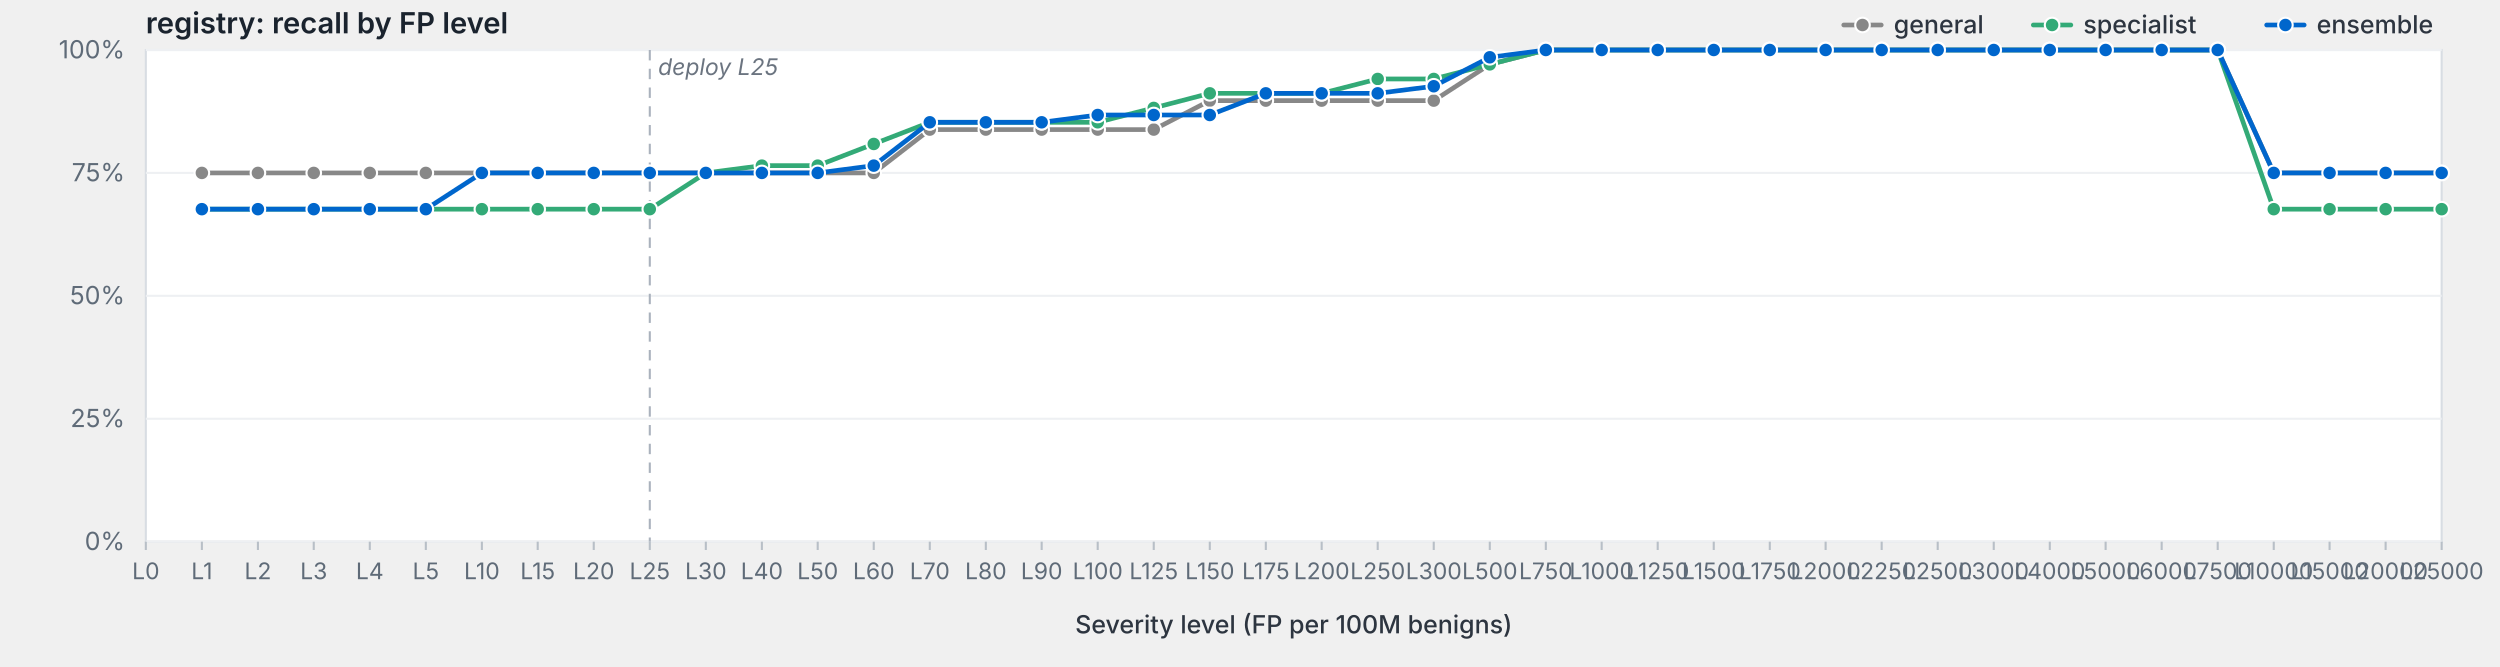
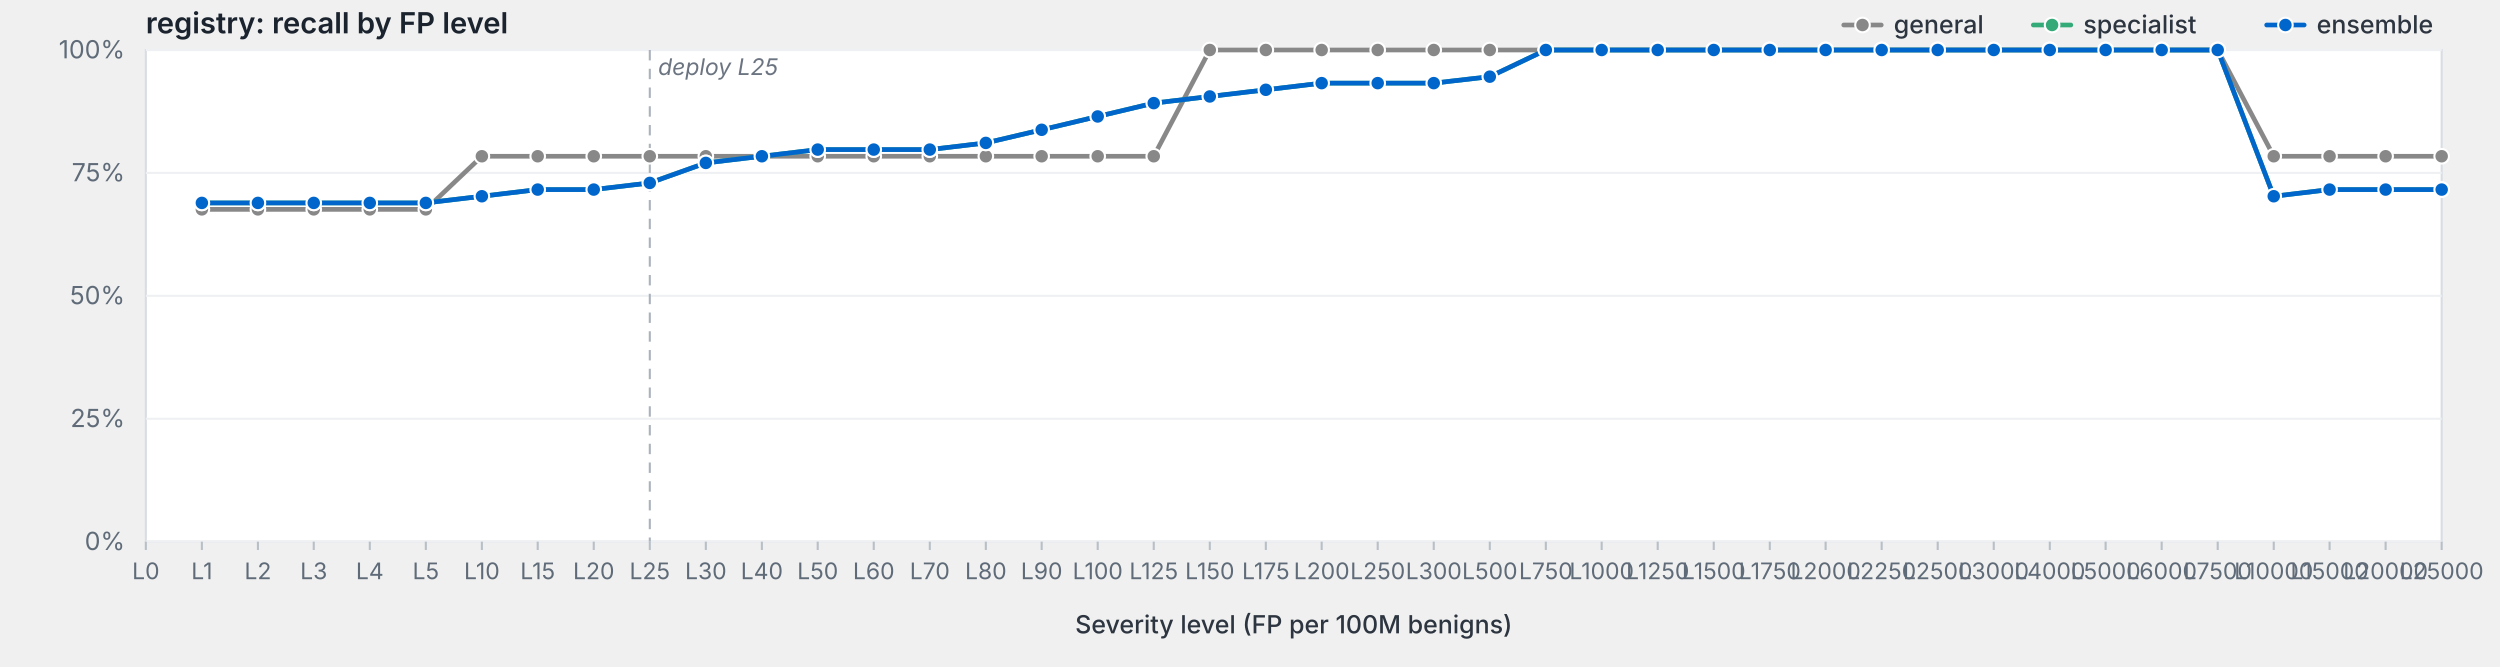
<svg xmlns="http://www.w3.org/2000/svg" viewBox="0 0 1200 320" width="1200" height="320" preserveAspectRatio="xMidYMid meet" role="img" aria-label="registry: recall by FP level">
  <style>svg { background: #fdfdfd; }.frame { fill: #fff; stroke: #d8dde3; stroke-width: 1; }.grid { stroke: #eef0f3; stroke-width: 1; }.tick { stroke: #b8bfc7; stroke-width: 1; }.axis-label { fill: #5f6b78; font-family: -apple-system, BlinkMacSystemFont, "Segoe UI", system-ui, sans-serif; font-size: 12px; }.x-label { fill: #5f6b78; font-family: -apple-system, BlinkMacSystemFont, "Segoe UI", system-ui, sans-serif; font-size: 11px; }.axis-title { fill: #2d3540; font-family: -apple-system, BlinkMacSystemFont, "Segoe UI", system-ui, sans-serif; font-size: 12px; font-weight: 500; }.title { fill: #1a232e; font-family: -apple-system, BlinkMacSystemFont, "Segoe UI", system-ui, sans-serif; font-size: 14px; font-weight: 600; }.deploy-marker { stroke: #aab2bd; stroke-width: 1; stroke-dasharray: 5,4; }.deploy-label { fill: #6b7480; font-family: -apple-system, BlinkMacSystemFont, "Segoe UI", system-ui, sans-serif; font-size: 11px; font-style: italic; }.curve { fill: none; stroke-width: 2.25; stroke-linejoin: round; stroke-linecap: round; }.marker { stroke: #fff; stroke-width: 1; }.legend-text { fill: #2d3540; font-family: -apple-system, BlinkMacSystemFont, "Segoe UI", system-ui, sans-serif; font-size: 12px; font-weight: 500; }</style>
  <text class="title" x="70" y="16">registry: recall by FP level</text>
  <rect class="frame" x="70" y="24" width="1102" height="236" />
  <line class="grid" x1="70" y1="260.0" x2="1172" y2="260.0" />
  <text class="axis-label" x="60" y="264.0" text-anchor="end">0%</text>
  <line class="grid" x1="70" y1="201.0" x2="1172" y2="201.0" />
  <text class="axis-label" x="60" y="205.0" text-anchor="end">25%</text>
  <line class="grid" x1="70" y1="142.0" x2="1172" y2="142.0" />
  <text class="axis-label" x="60" y="146.0" text-anchor="end">50%</text>
  <line class="grid" x1="70" y1="83.0" x2="1172" y2="83.0" />
  <text class="axis-label" x="60" y="87.0" text-anchor="end">75%</text>
  <line class="grid" x1="70" y1="24.0" x2="1172" y2="24.0" />
  <text class="axis-label" x="60" y="28.0" text-anchor="end">100%</text>
  <line class="deploy-marker" x1="311.9" y1="24" x2="311.9" y2="260" />
  <text class="deploy-label" x="315.9" y="36" text-anchor="start">deploy L25</text>
  <line class="tick" x1="70.0" y1="260" x2="70.0" y2="264" />
  <text class="x-label" x="70.0" y="278" text-anchor="middle">L0</text>
  <line class="tick" x1="96.9" y1="260" x2="96.9" y2="264" />
  <text class="x-label" x="96.9" y="278" text-anchor="middle">L1</text>
  <line class="tick" x1="123.8" y1="260" x2="123.8" y2="264" />
  <text class="x-label" x="123.8" y="278" text-anchor="middle">L2</text>
  <line class="tick" x1="150.6" y1="260" x2="150.6" y2="264" />
  <text class="x-label" x="150.6" y="278" text-anchor="middle">L3</text>
  <line class="tick" x1="177.5" y1="260" x2="177.5" y2="264" />
  <text class="x-label" x="177.5" y="278" text-anchor="middle">L4</text>
  <line class="tick" x1="204.4" y1="260" x2="204.4" y2="264" />
  <text class="x-label" x="204.4" y="278" text-anchor="middle">L5</text>
  <line class="tick" x1="231.3" y1="260" x2="231.3" y2="264" />
  <text class="x-label" x="231.3" y="278" text-anchor="middle">L10</text>
  <line class="tick" x1="258.1" y1="260" x2="258.1" y2="264" />
  <text class="x-label" x="258.1" y="278" text-anchor="middle">L15</text>
  <line class="tick" x1="285.0" y1="260" x2="285.0" y2="264" />
  <text class="x-label" x="285.0" y="278" text-anchor="middle">L20</text>
  <line class="tick" x1="311.9" y1="260" x2="311.9" y2="264" />
  <text class="x-label" x="311.9" y="278" text-anchor="middle">L25</text>
  <line class="tick" x1="338.8" y1="260" x2="338.8" y2="264" />
  <text class="x-label" x="338.8" y="278" text-anchor="middle">L30</text>
  <line class="tick" x1="365.7" y1="260" x2="365.7" y2="264" />
  <text class="x-label" x="365.7" y="278" text-anchor="middle">L40</text>
  <line class="tick" x1="392.5" y1="260" x2="392.5" y2="264" />
  <text class="x-label" x="392.5" y="278" text-anchor="middle">L50</text>
  <line class="tick" x1="419.4" y1="260" x2="419.4" y2="264" />
  <text class="x-label" x="419.4" y="278" text-anchor="middle">L60</text>
  <line class="tick" x1="446.3" y1="260" x2="446.3" y2="264" />
  <text class="x-label" x="446.3" y="278" text-anchor="middle">L70</text>
  <line class="tick" x1="473.2" y1="260" x2="473.2" y2="264" />
  <text class="x-label" x="473.2" y="278" text-anchor="middle">L80</text>
  <line class="tick" x1="500.0" y1="260" x2="500.0" y2="264" />
  <text class="x-label" x="500.0" y="278" text-anchor="middle">L90</text>
  <line class="tick" x1="526.9" y1="260" x2="526.9" y2="264" />
  <text class="x-label" x="526.9" y="278" text-anchor="middle">L100</text>
  <line class="tick" x1="553.8" y1="260" x2="553.8" y2="264" />
  <text class="x-label" x="553.8" y="278" text-anchor="middle">L125</text>
  <line class="tick" x1="580.7" y1="260" x2="580.7" y2="264" />
  <text class="x-label" x="580.7" y="278" text-anchor="middle">L150</text>
  <line class="tick" x1="607.6" y1="260" x2="607.6" y2="264" />
  <text class="x-label" x="607.6" y="278" text-anchor="middle">L175</text>
  <line class="tick" x1="634.4" y1="260" x2="634.4" y2="264" />
  <text class="x-label" x="634.4" y="278" text-anchor="middle">L200</text>
  <line class="tick" x1="661.3" y1="260" x2="661.3" y2="264" />
  <text class="x-label" x="661.3" y="278" text-anchor="middle">L250</text>
  <line class="tick" x1="688.2" y1="260" x2="688.2" y2="264" />
  <text class="x-label" x="688.2" y="278" text-anchor="middle">L300</text>
  <line class="tick" x1="715.1" y1="260" x2="715.1" y2="264" />
  <text class="x-label" x="715.1" y="278" text-anchor="middle">L500</text>
  <line class="tick" x1="742.0" y1="260" x2="742.0" y2="264" />
  <text class="x-label" x="742.0" y="278" text-anchor="middle">L750</text>
  <line class="tick" x1="768.8" y1="260" x2="768.8" y2="264" />
  <text class="x-label" x="768.8" y="278" text-anchor="middle">L1000</text>
  <line class="tick" x1="795.7" y1="260" x2="795.7" y2="264" />
  <text class="x-label" x="795.7" y="278" text-anchor="middle">L1250</text>
  <line class="tick" x1="822.6" y1="260" x2="822.6" y2="264" />
  <text class="x-label" x="822.6" y="278" text-anchor="middle">L1500</text>
  <line class="tick" x1="849.5" y1="260" x2="849.5" y2="264" />
  <text class="x-label" x="849.5" y="278" text-anchor="middle">L1750</text>
  <line class="tick" x1="876.3" y1="260" x2="876.3" y2="264" />
  <text class="x-label" x="876.3" y="278" text-anchor="middle">L2000</text>
  <line class="tick" x1="903.2" y1="260" x2="903.2" y2="264" />
  <text class="x-label" x="903.2" y="278" text-anchor="middle">L2250</text>
  <line class="tick" x1="930.1" y1="260" x2="930.1" y2="264" />
  <text class="x-label" x="930.1" y="278" text-anchor="middle">L2500</text>
  <line class="tick" x1="957.0" y1="260" x2="957.0" y2="264" />
  <text class="x-label" x="957.0" y="278" text-anchor="middle">L3000</text>
  <line class="tick" x1="983.9" y1="260" x2="983.9" y2="264" />
  <text class="x-label" x="983.9" y="278" text-anchor="middle">L4000</text>
  <line class="tick" x1="1010.7" y1="260" x2="1010.7" y2="264" />
  <text class="x-label" x="1010.7" y="278" text-anchor="middle">L5000</text>
  <line class="tick" x1="1037.6" y1="260" x2="1037.6" y2="264" />
  <text class="x-label" x="1037.6" y="278" text-anchor="middle">L6000</text>
  <line class="tick" x1="1064.5" y1="260" x2="1064.5" y2="264" />
  <text class="x-label" x="1064.5" y="278" text-anchor="middle">L7500</text>
  <line class="tick" x1="1091.4" y1="260" x2="1091.4" y2="264" />
  <text class="x-label" x="1091.4" y="278" text-anchor="middle">L10000</text>
  <line class="tick" x1="1118.2" y1="260" x2="1118.2" y2="264" />
  <text class="x-label" x="1118.2" y="278" text-anchor="middle">L15000</text>
  <line class="tick" x1="1145.1" y1="260" x2="1145.1" y2="264" />
  <text class="x-label" x="1145.1" y="278" text-anchor="middle">L20000</text>
  <line class="tick" x1="1172.0" y1="260" x2="1172.0" y2="264" />
  <text class="x-label" x="1172.0" y="278" text-anchor="middle">L25000</text>
  <text class="axis-title" x="621.0" y="304" text-anchor="middle">Severity level (FP per 100M benigns)</text>
-   <path class="curve" d="M96.9,83.0 L123.8,83.0 L150.6,83.0 L177.5,83.0 L204.4,83.0 L231.3,83.0 L258.1,83.0 L285.0,83.0 L311.9,83.0 L338.8,83.0 L365.7,83.0 L392.5,83.0 L419.4,83.0 L446.3,62.2 L473.2,62.2 L500.0,62.2 L526.9,62.2 L553.8,62.2 L580.7,48.3 L607.6,48.3 L634.4,48.3 L661.3,48.3 L688.2,48.3 L715.1,30.9 L742.0,24.0 L768.8,24.0 L795.7,24.0 L822.6,24.0 L849.5,24.0 L876.3,24.0 L903.2,24.0 L930.1,24.0 L957.0,24.0 L983.9,24.0 L1010.7,24.0 L1037.6,24.0 L1064.5,24.0 L1091.4,83.0 L1118.2,83.0 L1145.1,83.0 L1172.0,83.0" stroke="#888" />
-   <circle class="marker" cx="96.9" cy="83.0" r="3.5" fill="#888" />
-   <circle class="marker" cx="123.8" cy="83.0" r="3.5" fill="#888" />
-   <circle class="marker" cx="150.6" cy="83.0" r="3.5" fill="#888" />
-   <circle class="marker" cx="177.5" cy="83.0" r="3.5" fill="#888" />
-   <circle class="marker" cx="204.4" cy="83.0" r="3.5" fill="#888" />
-   <circle class="marker" cx="231.3" cy="83.0" r="3.5" fill="#888" />
-   <circle class="marker" cx="258.1" cy="83.0" r="3.5" fill="#888" />
-   <circle class="marker" cx="285.0" cy="83.0" r="3.5" fill="#888" />
-   <circle class="marker" cx="311.9" cy="83.0" r="3.5" fill="#888" />
-   <circle class="marker" cx="338.8" cy="83.0" r="3.5" fill="#888" />
-   <circle class="marker" cx="365.7" cy="83.0" r="3.5" fill="#888" />
-   <circle class="marker" cx="392.5" cy="83.0" r="3.5" fill="#888" />
-   <circle class="marker" cx="419.4" cy="83.0" r="3.5" fill="#888" />
-   <circle class="marker" cx="446.3" cy="62.2" r="3.5" fill="#888" />
-   <circle class="marker" cx="473.2" cy="62.2" r="3.5" fill="#888" />
-   <circle class="marker" cx="500.0" cy="62.2" r="3.5" fill="#888" />
-   <circle class="marker" cx="526.9" cy="62.2" r="3.5" fill="#888" />
-   <circle class="marker" cx="553.8" cy="62.2" r="3.5" fill="#888" />
-   <circle class="marker" cx="580.7" cy="48.3" r="3.5" fill="#888" />
-   <circle class="marker" cx="607.6" cy="48.3" r="3.5" fill="#888" />
-   <circle class="marker" cx="634.4" cy="48.3" r="3.5" fill="#888" />
-   <circle class="marker" cx="661.3" cy="48.3" r="3.5" fill="#888" />
-   <circle class="marker" cx="688.2" cy="48.3" r="3.5" fill="#888" />
-   <circle class="marker" cx="715.1" cy="30.9" r="3.5" fill="#888" />
+   <path class="curve" d="M96.9,100.5 L123.8,100.5 L150.6,100.5 L177.5,100.5 L204.4,100.5 L231.3,75.0 L258.1,75.0 L285.0,75.0 L311.9,75.0 L338.8,75.0 L365.7,75.0 L392.5,75.0 L419.4,75.0 L446.3,75.0 L473.2,75.0 L500.0,75.0 L526.9,75.0 L553.8,75.0 L580.7,24.0 L607.6,24.0 L634.4,24.0 L661.3,24.0 L688.2,24.0 L715.1,24.0 L742.0,24.0 L768.8,24.0 L795.7,24.0 L822.6,24.0 L849.5,24.0 L876.3,24.0 L903.2,24.0 L930.1,24.0 L957.0,24.0 L983.9,24.0 L1010.7,24.0 L1037.6,24.0 L1064.5,24.0 L1091.4,75.0 L1118.2,75.0 L1145.1,75.0 L1172.0,75.0" stroke="#888" />
+   <circle class="marker" cx="96.9" cy="100.5" r="3.5" fill="#888" />
+   <circle class="marker" cx="123.8" cy="100.5" r="3.5" fill="#888" />
+   <circle class="marker" cx="150.6" cy="100.5" r="3.5" fill="#888" />
+   <circle class="marker" cx="177.5" cy="100.5" r="3.5" fill="#888" />
+   <circle class="marker" cx="204.4" cy="100.5" r="3.5" fill="#888" />
+   <circle class="marker" cx="231.3" cy="75.0" r="3.5" fill="#888" />
+   <circle class="marker" cx="258.1" cy="75.0" r="3.5" fill="#888" />
+   <circle class="marker" cx="285.0" cy="75.0" r="3.5" fill="#888" />
+   <circle class="marker" cx="311.9" cy="75.0" r="3.5" fill="#888" />
+   <circle class="marker" cx="338.8" cy="75.0" r="3.5" fill="#888" />
+   <circle class="marker" cx="365.7" cy="75.0" r="3.5" fill="#888" />
+   <circle class="marker" cx="392.5" cy="75.0" r="3.5" fill="#888" />
+   <circle class="marker" cx="419.4" cy="75.0" r="3.5" fill="#888" />
+   <circle class="marker" cx="446.3" cy="75.0" r="3.5" fill="#888" />
+   <circle class="marker" cx="473.2" cy="75.0" r="3.5" fill="#888" />
+   <circle class="marker" cx="500.0" cy="75.0" r="3.5" fill="#888" />
+   <circle class="marker" cx="526.9" cy="75.0" r="3.5" fill="#888" />
+   <circle class="marker" cx="553.8" cy="75.0" r="3.5" fill="#888" />
+   <circle class="marker" cx="580.7" cy="24.0" r="3.5" fill="#888" />
+   <circle class="marker" cx="607.6" cy="24.0" r="3.5" fill="#888" />
+   <circle class="marker" cx="634.4" cy="24.0" r="3.5" fill="#888" />
+   <circle class="marker" cx="661.3" cy="24.0" r="3.5" fill="#888" />
+   <circle class="marker" cx="688.2" cy="24.0" r="3.5" fill="#888" />
+   <circle class="marker" cx="715.1" cy="24.0" r="3.5" fill="#888" />
  <circle class="marker" cx="742.0" cy="24.0" r="3.5" fill="#888" />
  <circle class="marker" cx="768.8" cy="24.0" r="3.5" fill="#888" />
  <circle class="marker" cx="795.7" cy="24.0" r="3.5" fill="#888" />
  <circle class="marker" cx="822.6" cy="24.0" r="3.5" fill="#888" />
  <circle class="marker" cx="849.5" cy="24.0" r="3.5" fill="#888" />
  <circle class="marker" cx="876.3" cy="24.0" r="3.5" fill="#888" />
  <circle class="marker" cx="903.2" cy="24.0" r="3.5" fill="#888" />
  <circle class="marker" cx="930.1" cy="24.0" r="3.5" fill="#888" />
  <circle class="marker" cx="957.0" cy="24.0" r="3.5" fill="#888" />
  <circle class="marker" cx="983.9" cy="24.0" r="3.5" fill="#888" />
  <circle class="marker" cx="1010.7" cy="24.0" r="3.5" fill="#888" />
  <circle class="marker" cx="1037.6" cy="24.0" r="3.5" fill="#888" />
  <circle class="marker" cx="1064.5" cy="24.0" r="3.5" fill="#888" />
-   <circle class="marker" cx="1091.4" cy="83.0" r="3.5" fill="#888" />
-   <circle class="marker" cx="1118.2" cy="83.0" r="3.5" fill="#888" />
-   <circle class="marker" cx="1145.1" cy="83.0" r="3.5" fill="#888" />
-   <circle class="marker" cx="1172.0" cy="83.0" r="3.5" fill="#888" />
-   <path class="curve" d="M96.9,100.4 L123.8,100.4 L150.6,100.4 L177.5,100.4 L204.4,100.4 L231.3,100.4 L258.1,100.4 L285.0,100.4 L311.9,100.4 L338.8,83.0 L365.7,79.5 L392.5,79.5 L419.4,69.1 L446.3,58.7 L473.2,58.7 L500.0,58.7 L526.9,58.7 L553.8,51.8 L580.7,44.8 L607.6,44.8 L634.4,44.8 L661.3,37.9 L688.2,37.9 L715.1,30.9 L742.0,24.0 L768.8,24.0 L795.7,24.0 L822.6,24.0 L849.5,24.0 L876.3,24.0 L903.2,24.0 L930.1,24.0 L957.0,24.0 L983.9,24.0 L1010.7,24.0 L1037.6,24.0 L1064.5,24.0 L1091.4,100.4 L1118.2,100.4 L1145.1,100.4 L1172.0,100.4" stroke="#3a7" />
-   <circle class="marker" cx="96.9" cy="100.4" r="3.5" fill="#3a7" />
-   <circle class="marker" cx="123.8" cy="100.4" r="3.5" fill="#3a7" />
-   <circle class="marker" cx="150.6" cy="100.4" r="3.5" fill="#3a7" />
-   <circle class="marker" cx="177.5" cy="100.4" r="3.5" fill="#3a7" />
-   <circle class="marker" cx="204.4" cy="100.4" r="3.5" fill="#3a7" />
-   <circle class="marker" cx="231.3" cy="100.4" r="3.5" fill="#3a7" />
-   <circle class="marker" cx="258.1" cy="100.4" r="3.5" fill="#3a7" />
-   <circle class="marker" cx="285.0" cy="100.4" r="3.5" fill="#3a7" />
-   <circle class="marker" cx="311.9" cy="100.4" r="3.5" fill="#3a7" />
-   <circle class="marker" cx="338.8" cy="83.0" r="3.5" fill="#3a7" />
-   <circle class="marker" cx="365.7" cy="79.5" r="3.5" fill="#3a7" />
-   <circle class="marker" cx="392.5" cy="79.5" r="3.5" fill="#3a7" />
-   <circle class="marker" cx="419.4" cy="69.1" r="3.5" fill="#3a7" />
-   <circle class="marker" cx="446.3" cy="58.7" r="3.5" fill="#3a7" />
-   <circle class="marker" cx="473.2" cy="58.7" r="3.5" fill="#3a7" />
-   <circle class="marker" cx="500.0" cy="58.7" r="3.5" fill="#3a7" />
-   <circle class="marker" cx="526.9" cy="58.7" r="3.5" fill="#3a7" />
-   <circle class="marker" cx="553.8" cy="51.8" r="3.5" fill="#3a7" />
-   <circle class="marker" cx="580.7" cy="44.8" r="3.5" fill="#3a7" />
-   <circle class="marker" cx="607.6" cy="44.8" r="3.5" fill="#3a7" />
-   <circle class="marker" cx="634.4" cy="44.8" r="3.5" fill="#3a7" />
-   <circle class="marker" cx="661.3" cy="37.9" r="3.5" fill="#3a7" />
-   <circle class="marker" cx="688.2" cy="37.9" r="3.5" fill="#3a7" />
-   <circle class="marker" cx="715.1" cy="30.9" r="3.5" fill="#3a7" />
+   <circle class="marker" cx="1091.4" cy="75.0" r="3.5" fill="#888" />
+   <circle class="marker" cx="1118.2" cy="75.0" r="3.5" fill="#888" />
+   <circle class="marker" cx="1145.1" cy="75.0" r="3.5" fill="#888" />
+   <circle class="marker" cx="1172.0" cy="75.0" r="3.5" fill="#888" />
+   <path class="curve" d="M96.9,97.4 L123.8,97.4 L150.6,97.4 L177.5,97.4 L204.4,97.4 L231.3,94.2 L258.1,91.0 L285.0,91.0 L311.9,87.8 L338.8,78.2 L365.7,75.0 L392.5,71.8 L419.4,71.8 L446.3,71.8 L473.2,68.6 L500.0,62.3 L526.9,55.9 L553.8,49.5 L580.7,46.3 L607.6,43.1 L634.4,39.9 L661.3,39.9 L688.2,39.9 L715.1,36.8 L742.0,24.0 L768.8,24.0 L795.7,24.0 L822.6,24.0 L849.5,24.0 L876.3,24.0 L903.2,24.0 L930.1,24.0 L957.0,24.0 L983.9,24.0 L1010.7,24.0 L1037.6,24.0 L1064.5,24.0 L1091.4,94.2 L1118.2,91.0 L1145.1,91.0 L1172.0,91.0" stroke="#3a7" />
+   <circle class="marker" cx="96.9" cy="97.4" r="3.5" fill="#3a7" />
+   <circle class="marker" cx="123.8" cy="97.4" r="3.5" fill="#3a7" />
+   <circle class="marker" cx="150.6" cy="97.4" r="3.5" fill="#3a7" />
+   <circle class="marker" cx="177.5" cy="97.4" r="3.5" fill="#3a7" />
+   <circle class="marker" cx="204.4" cy="97.4" r="3.5" fill="#3a7" />
+   <circle class="marker" cx="231.3" cy="94.2" r="3.5" fill="#3a7" />
+   <circle class="marker" cx="258.1" cy="91.0" r="3.5" fill="#3a7" />
+   <circle class="marker" cx="285.0" cy="91.0" r="3.5" fill="#3a7" />
+   <circle class="marker" cx="311.9" cy="87.8" r="3.5" fill="#3a7" />
+   <circle class="marker" cx="338.8" cy="78.2" r="3.5" fill="#3a7" />
+   <circle class="marker" cx="365.7" cy="75.0" r="3.5" fill="#3a7" />
+   <circle class="marker" cx="392.5" cy="71.8" r="3.5" fill="#3a7" />
+   <circle class="marker" cx="419.4" cy="71.8" r="3.5" fill="#3a7" />
+   <circle class="marker" cx="446.3" cy="71.8" r="3.5" fill="#3a7" />
+   <circle class="marker" cx="473.2" cy="68.6" r="3.5" fill="#3a7" />
+   <circle class="marker" cx="500.0" cy="62.3" r="3.5" fill="#3a7" />
+   <circle class="marker" cx="526.9" cy="55.9" r="3.5" fill="#3a7" />
+   <circle class="marker" cx="553.8" cy="49.5" r="3.5" fill="#3a7" />
+   <circle class="marker" cx="580.7" cy="46.3" r="3.5" fill="#3a7" />
+   <circle class="marker" cx="607.6" cy="43.1" r="3.5" fill="#3a7" />
+   <circle class="marker" cx="634.4" cy="39.9" r="3.5" fill="#3a7" />
+   <circle class="marker" cx="661.3" cy="39.9" r="3.5" fill="#3a7" />
+   <circle class="marker" cx="688.2" cy="39.9" r="3.5" fill="#3a7" />
+   <circle class="marker" cx="715.1" cy="36.8" r="3.5" fill="#3a7" />
  <circle class="marker" cx="742.0" cy="24.0" r="3.5" fill="#3a7" />
  <circle class="marker" cx="768.8" cy="24.0" r="3.5" fill="#3a7" />
  <circle class="marker" cx="795.7" cy="24.0" r="3.5" fill="#3a7" />
  <circle class="marker" cx="822.6" cy="24.0" r="3.5" fill="#3a7" />
  <circle class="marker" cx="849.5" cy="24.0" r="3.5" fill="#3a7" />
  <circle class="marker" cx="876.3" cy="24.0" r="3.5" fill="#3a7" />
  <circle class="marker" cx="903.2" cy="24.0" r="3.5" fill="#3a7" />
  <circle class="marker" cx="930.1" cy="24.0" r="3.5" fill="#3a7" />
  <circle class="marker" cx="957.0" cy="24.0" r="3.5" fill="#3a7" />
  <circle class="marker" cx="983.9" cy="24.0" r="3.5" fill="#3a7" />
  <circle class="marker" cx="1010.7" cy="24.0" r="3.5" fill="#3a7" />
  <circle class="marker" cx="1037.6" cy="24.0" r="3.5" fill="#3a7" />
  <circle class="marker" cx="1064.5" cy="24.0" r="3.5" fill="#3a7" />
-   <circle class="marker" cx="1091.4" cy="100.4" r="3.5" fill="#3a7" />
-   <circle class="marker" cx="1118.2" cy="100.4" r="3.5" fill="#3a7" />
-   <circle class="marker" cx="1145.1" cy="100.4" r="3.5" fill="#3a7" />
-   <circle class="marker" cx="1172.0" cy="100.4" r="3.5" fill="#3a7" />
-   <path class="curve" d="M96.9,100.4 L123.8,100.4 L150.6,100.4 L177.5,100.4 L204.4,100.4 L231.3,83.0 L258.1,83.0 L285.0,83.0 L311.9,83.0 L338.8,83.0 L365.7,83.0 L392.5,83.0 L419.4,79.5 L446.3,58.7 L473.2,58.7 L500.0,58.7 L526.9,55.2 L553.8,55.2 L580.7,55.2 L607.6,44.8 L634.4,44.8 L661.3,44.8 L688.2,41.4 L715.1,27.5 L742.0,24.0 L768.8,24.0 L795.7,24.0 L822.6,24.0 L849.5,24.0 L876.3,24.0 L903.2,24.0 L930.1,24.0 L957.0,24.0 L983.9,24.0 L1010.7,24.0 L1037.6,24.0 L1064.5,24.0 L1091.4,83.0 L1118.2,83.0 L1145.1,83.0 L1172.0,83.0" stroke="#06c" />
-   <circle class="marker" cx="96.9" cy="100.4" r="3.5" fill="#06c" />
-   <circle class="marker" cx="123.8" cy="100.4" r="3.5" fill="#06c" />
-   <circle class="marker" cx="150.6" cy="100.4" r="3.5" fill="#06c" />
-   <circle class="marker" cx="177.5" cy="100.4" r="3.5" fill="#06c" />
-   <circle class="marker" cx="204.4" cy="100.4" r="3.5" fill="#06c" />
-   <circle class="marker" cx="231.3" cy="83.0" r="3.5" fill="#06c" />
-   <circle class="marker" cx="258.1" cy="83.0" r="3.5" fill="#06c" />
-   <circle class="marker" cx="285.0" cy="83.0" r="3.5" fill="#06c" />
-   <circle class="marker" cx="311.9" cy="83.0" r="3.5" fill="#06c" />
-   <circle class="marker" cx="338.8" cy="83.0" r="3.5" fill="#06c" />
-   <circle class="marker" cx="365.7" cy="83.0" r="3.5" fill="#06c" />
-   <circle class="marker" cx="392.5" cy="83.0" r="3.5" fill="#06c" />
-   <circle class="marker" cx="419.4" cy="79.5" r="3.5" fill="#06c" />
-   <circle class="marker" cx="446.3" cy="58.7" r="3.5" fill="#06c" />
-   <circle class="marker" cx="473.2" cy="58.7" r="3.5" fill="#06c" />
-   <circle class="marker" cx="500.0" cy="58.7" r="3.5" fill="#06c" />
-   <circle class="marker" cx="526.9" cy="55.2" r="3.5" fill="#06c" />
-   <circle class="marker" cx="553.8" cy="55.2" r="3.5" fill="#06c" />
-   <circle class="marker" cx="580.7" cy="55.2" r="3.5" fill="#06c" />
-   <circle class="marker" cx="607.6" cy="44.8" r="3.5" fill="#06c" />
-   <circle class="marker" cx="634.4" cy="44.8" r="3.5" fill="#06c" />
-   <circle class="marker" cx="661.3" cy="44.8" r="3.5" fill="#06c" />
-   <circle class="marker" cx="688.2" cy="41.4" r="3.5" fill="#06c" />
-   <circle class="marker" cx="715.1" cy="27.5" r="3.5" fill="#06c" />
+   <circle class="marker" cx="1091.4" cy="94.2" r="3.5" fill="#3a7" />
+   <circle class="marker" cx="1118.2" cy="91.0" r="3.5" fill="#3a7" />
+   <circle class="marker" cx="1145.1" cy="91.0" r="3.5" fill="#3a7" />
+   <circle class="marker" cx="1172.0" cy="91.0" r="3.5" fill="#3a7" />
+   <path class="curve" d="M96.9,97.4 L123.8,97.4 L150.6,97.4 L177.5,97.4 L204.4,97.4 L231.3,94.2 L258.1,91.0 L285.0,91.0 L311.9,87.8 L338.8,78.2 L365.7,75.0 L392.5,71.8 L419.4,71.8 L446.3,71.8 L473.2,68.6 L500.0,62.3 L526.9,55.9 L553.8,49.5 L580.7,46.3 L607.6,43.1 L634.4,39.9 L661.3,39.9 L688.2,39.9 L715.1,36.8 L742.0,24.0 L768.8,24.0 L795.7,24.0 L822.6,24.0 L849.5,24.0 L876.3,24.0 L903.2,24.0 L930.1,24.0 L957.0,24.0 L983.9,24.0 L1010.7,24.0 L1037.6,24.0 L1064.5,24.0 L1091.4,94.2 L1118.2,91.0 L1145.1,91.0 L1172.0,91.0" stroke="#06c" />
+   <circle class="marker" cx="96.9" cy="97.4" r="3.5" fill="#06c" />
+   <circle class="marker" cx="123.8" cy="97.4" r="3.5" fill="#06c" />
+   <circle class="marker" cx="150.6" cy="97.4" r="3.5" fill="#06c" />
+   <circle class="marker" cx="177.5" cy="97.4" r="3.5" fill="#06c" />
+   <circle class="marker" cx="204.4" cy="97.4" r="3.5" fill="#06c" />
+   <circle class="marker" cx="231.3" cy="94.2" r="3.5" fill="#06c" />
+   <circle class="marker" cx="258.1" cy="91.0" r="3.5" fill="#06c" />
+   <circle class="marker" cx="285.0" cy="91.0" r="3.5" fill="#06c" />
+   <circle class="marker" cx="311.9" cy="87.8" r="3.5" fill="#06c" />
+   <circle class="marker" cx="338.8" cy="78.2" r="3.5" fill="#06c" />
+   <circle class="marker" cx="365.7" cy="75.0" r="3.5" fill="#06c" />
+   <circle class="marker" cx="392.5" cy="71.8" r="3.5" fill="#06c" />
+   <circle class="marker" cx="419.4" cy="71.8" r="3.5" fill="#06c" />
+   <circle class="marker" cx="446.3" cy="71.8" r="3.5" fill="#06c" />
+   <circle class="marker" cx="473.2" cy="68.6" r="3.5" fill="#06c" />
+   <circle class="marker" cx="500.0" cy="62.3" r="3.5" fill="#06c" />
+   <circle class="marker" cx="526.9" cy="55.9" r="3.5" fill="#06c" />
+   <circle class="marker" cx="553.8" cy="49.5" r="3.5" fill="#06c" />
+   <circle class="marker" cx="580.7" cy="46.3" r="3.5" fill="#06c" />
+   <circle class="marker" cx="607.6" cy="43.1" r="3.5" fill="#06c" />
+   <circle class="marker" cx="634.4" cy="39.9" r="3.5" fill="#06c" />
+   <circle class="marker" cx="661.3" cy="39.9" r="3.5" fill="#06c" />
+   <circle class="marker" cx="688.2" cy="39.9" r="3.5" fill="#06c" />
+   <circle class="marker" cx="715.1" cy="36.8" r="3.5" fill="#06c" />
  <circle class="marker" cx="742.0" cy="24.0" r="3.5" fill="#06c" />
  <circle class="marker" cx="768.8" cy="24.0" r="3.5" fill="#06c" />
  <circle class="marker" cx="795.7" cy="24.0" r="3.5" fill="#06c" />
  <circle class="marker" cx="822.6" cy="24.0" r="3.5" fill="#06c" />
  <circle class="marker" cx="849.5" cy="24.0" r="3.5" fill="#06c" />
  <circle class="marker" cx="876.3" cy="24.0" r="3.5" fill="#06c" />
  <circle class="marker" cx="903.2" cy="24.0" r="3.5" fill="#06c" />
  <circle class="marker" cx="930.1" cy="24.0" r="3.5" fill="#06c" />
  <circle class="marker" cx="957.0" cy="24.0" r="3.5" fill="#06c" />
  <circle class="marker" cx="983.9" cy="24.0" r="3.5" fill="#06c" />
  <circle class="marker" cx="1010.7" cy="24.0" r="3.5" fill="#06c" />
  <circle class="marker" cx="1037.6" cy="24.0" r="3.5" fill="#06c" />
  <circle class="marker" cx="1064.5" cy="24.0" r="3.5" fill="#06c" />
-   <circle class="marker" cx="1091.4" cy="83.0" r="3.5" fill="#06c" />
-   <circle class="marker" cx="1118.2" cy="83.0" r="3.5" fill="#06c" />
-   <circle class="marker" cx="1145.1" cy="83.0" r="3.5" fill="#06c" />
-   <circle class="marker" cx="1172.0" cy="83.0" r="3.5" fill="#06c" />
+   <circle class="marker" cx="1091.4" cy="94.2" r="3.5" fill="#06c" />
+   <circle class="marker" cx="1118.2" cy="91.0" r="3.5" fill="#06c" />
+   <circle class="marker" cx="1145.1" cy="91.0" r="3.5" fill="#06c" />
+   <circle class="marker" cx="1172.0" cy="91.0" r="3.5" fill="#06c" />
  <line x1="1088.0" y1="12.0" x2="1106.0" y2="12.0" stroke="#06c" stroke-width="2.25" stroke-linecap="round" />
  <circle cx="1097.0" cy="12.0" r="3.5" fill="#06c" stroke="#fff" stroke-width="1" />
  <text class="legend-text" x="1112.0" y="16.0">ensemble</text>
  <line x1="976.0" y1="12.0" x2="994.0" y2="12.0" stroke="#3a7" stroke-width="2.25" stroke-linecap="round" />
  <circle cx="985.0" cy="12.0" r="3.5" fill="#3a7" stroke="#fff" stroke-width="1" />
  <text class="legend-text" x="1000.0" y="16.0">specialist</text>
  <line x1="885.0" y1="12.0" x2="903.0" y2="12.0" stroke="#888" stroke-width="2.25" stroke-linecap="round" />
  <circle cx="894.0" cy="12.0" r="3.5" fill="#888" stroke="#fff" stroke-width="1" />
  <text class="legend-text" x="909.0" y="16.0">general</text>
</svg>
